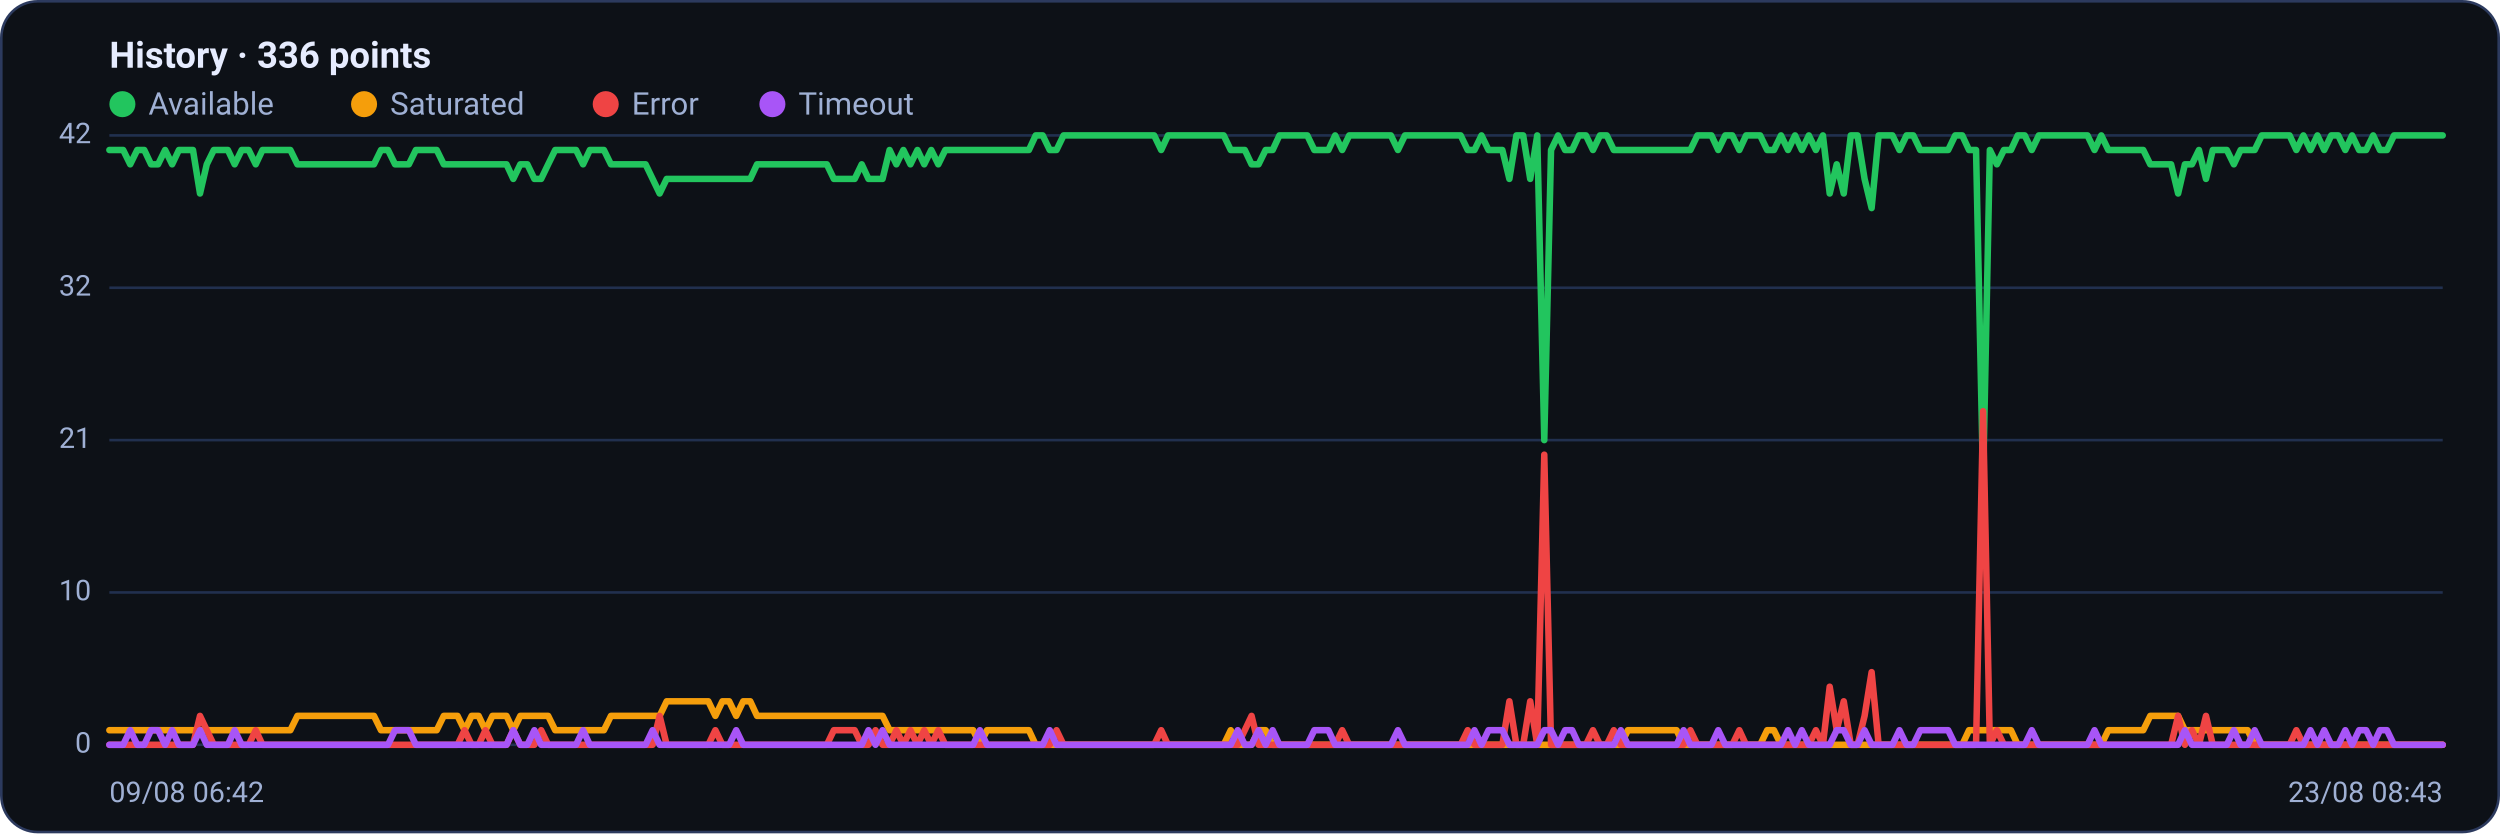
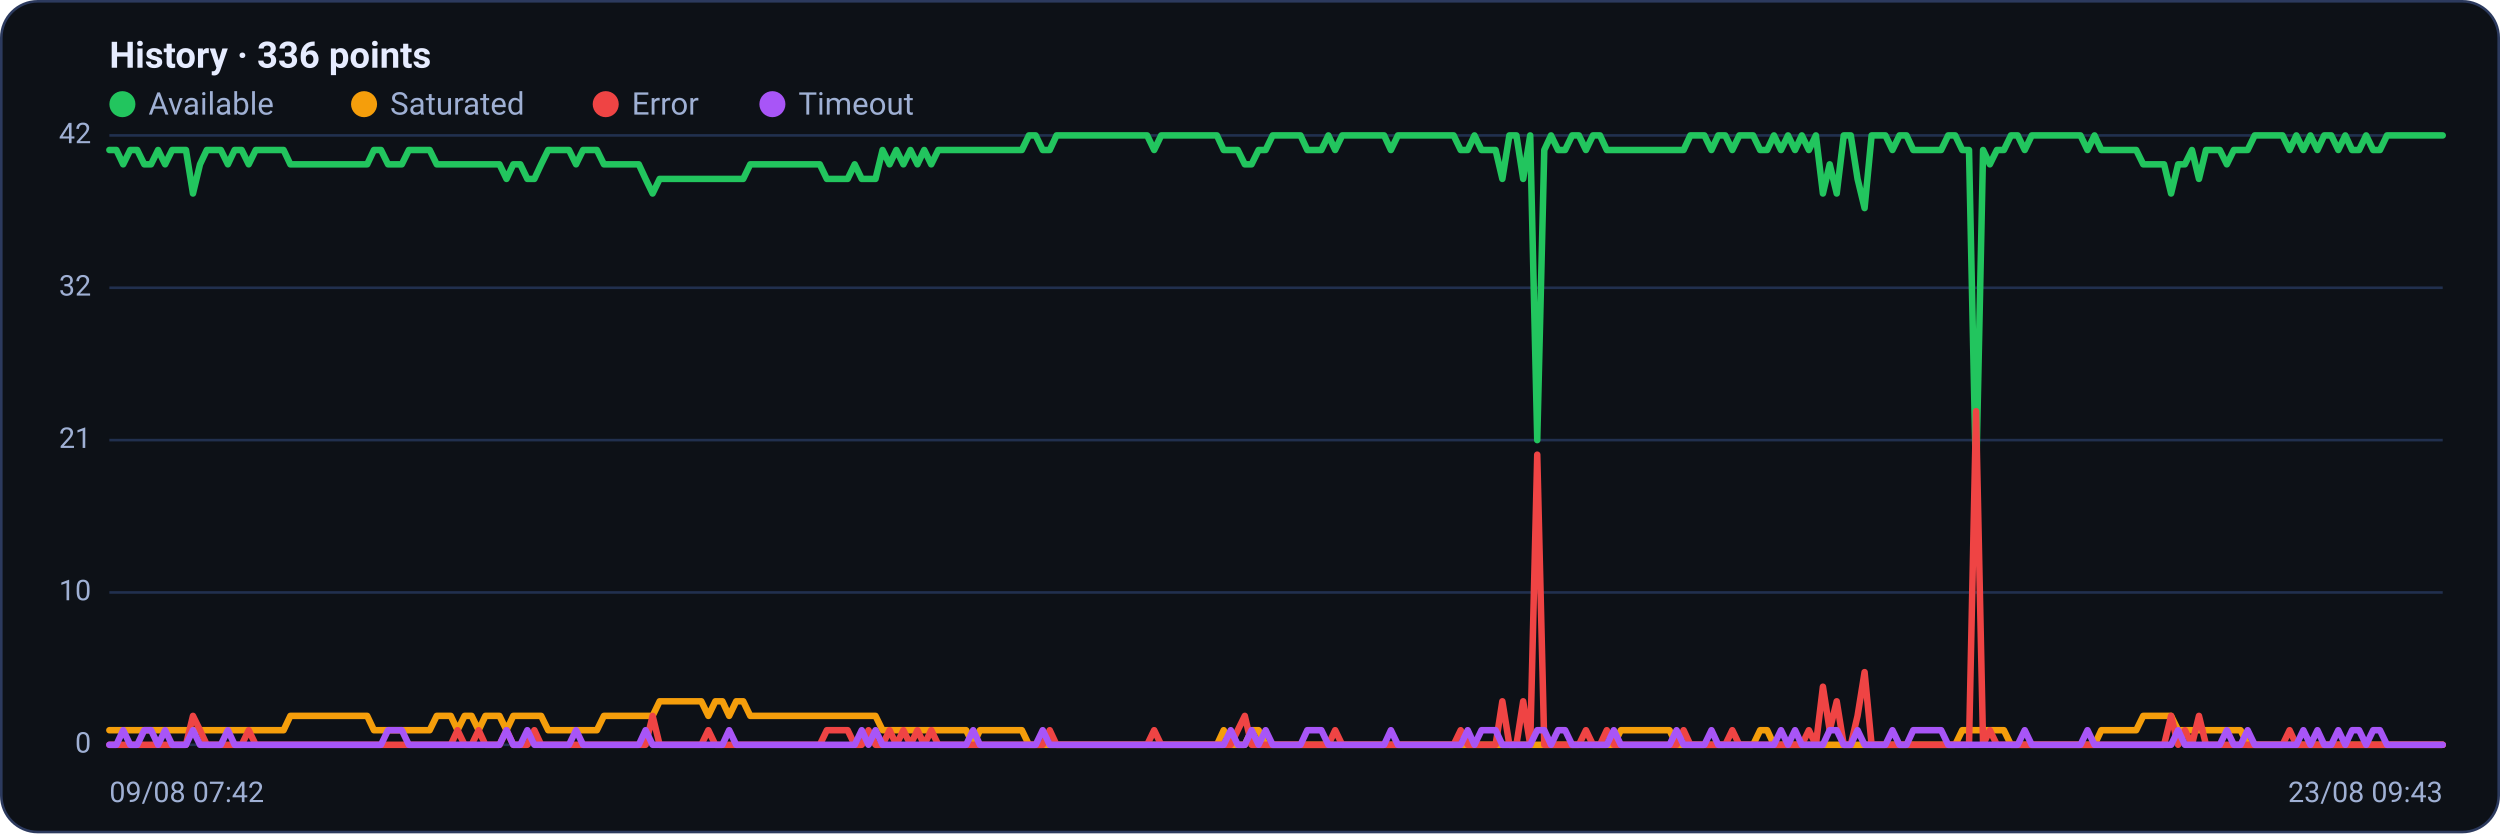
<svg xmlns="http://www.w3.org/2000/svg" viewBox="0 0 960 320" width="960" height="320" font-family="Segoe UI, system-ui, -apple-system, Roboto, Helvetica, Arial, sans-serif" role="img" aria-label="Availability history per region">
  <rect x="0.5" y="0.5" width="959" height="319" rx="14" fill="#0d1117" stroke="#2c3a5e" />
  <text x="42" y="26" font-size="14" font-weight="600" fill="#e6ecff">History · 336 points</text>
  <circle cx="47" cy="40" r="5" fill="#22c55e" />
  <text x="57" y="44" font-size="12" fill="#9fb0d4">Available</text>
  <circle cx="139.8" cy="40" r="5" fill="#f59e0b" />
  <text x="149.8" y="44" font-size="12" fill="#9fb0d4">Saturated</text>
  <circle cx="232.6" cy="40" r="5" fill="#ef4444" />
  <text x="242.6" y="44" font-size="12" fill="#9fb0d4">Error</text>
  <circle cx="296.6" cy="40" r="5" fill="#a855f7" />
  <text x="306.6" y="44" font-size="12" fill="#9fb0d4">Timeout</text>
  <line x1="42" y1="286.0" x2="938" y2="286.0" stroke="#21304f" stroke-width="1" />
  <text x="35" y="289.0" text-anchor="end" font-size="11" fill="#9fb0d4">0</text>
  <line x1="42" y1="227.5" x2="938" y2="227.5" stroke="#21304f" stroke-width="1" />
  <text x="35" y="230.5" text-anchor="end" font-size="11" fill="#9fb0d4">10</text>
  <line x1="42" y1="169.0" x2="938" y2="169.0" stroke="#21304f" stroke-width="1" />
  <text x="35" y="172.0" text-anchor="end" font-size="11" fill="#9fb0d4">21</text>
  <line x1="42" y1="110.5" x2="938" y2="110.5" stroke="#21304f" stroke-width="1" />
  <text x="35" y="113.5" text-anchor="end" font-size="11" fill="#9fb0d4">32</text>
  <line x1="42" y1="52.0" x2="938" y2="52.0" stroke="#21304f" stroke-width="1" />
  <text x="35" y="55.0" text-anchor="end" font-size="11" fill="#9fb0d4">42</text>
-   <polyline fill="none" stroke="#22c55e" stroke-width="2.5" stroke-linejoin="round" stroke-linecap="round" points="42.0,57.6 44.7,57.6 47.3,57.6 50.0,63.1 52.7,57.6 55.4,57.6 58.0,63.1 60.7,63.1 63.4,57.6 66.1,63.1 68.7,57.6 71.4,57.6 74.1,57.6 76.8,74.3 79.4,63.1 82.1,57.6 84.8,57.6 87.5,57.6 90.1,63.1 92.8,57.6 95.5,57.6 98.2,63.1 100.8,57.6 103.5,57.6 106.2,57.6 108.9,57.6 111.5,57.6 114.2,63.1 116.9,63.1 119.6,63.1 122.2,63.1 124.9,63.1 127.6,63.1 130.3,63.1 132.9,63.1 135.6,63.1 138.3,63.1 141.0,63.1 143.6,63.1 146.3,57.6 149.0,57.6 151.7,63.1 154.3,63.1 157.0,63.1 159.7,57.6 162.4,57.6 165.0,57.6 167.7,57.6 170.4,63.1 173.1,63.1 175.7,63.1 178.4,63.1 181.1,63.1 183.8,63.1 186.4,63.1 189.1,63.1 191.8,63.1 194.5,63.1 197.1,68.7 199.8,63.1 202.5,63.1 205.2,68.7 207.8,68.7 210.5,63.1 213.2,57.6 215.9,57.6 218.5,57.6 221.2,57.6 223.9,63.1 226.5,57.6 229.2,57.6 231.9,57.6 234.6,63.1 237.2,63.1 239.9,63.1 242.6,63.1 245.3,63.1 247.9,63.1 250.6,68.7 253.3,74.3 256.0,68.7 258.6,68.7 261.3,68.7 264.0,68.7 266.7,68.7 269.3,68.7 272.0,68.7 274.7,68.7 277.4,68.7 280.0,68.7 282.7,68.7 285.4,68.7 288.1,68.7 290.7,63.1 293.4,63.1 296.1,63.1 298.8,63.1 301.4,63.1 304.1,63.1 306.8,63.1 309.5,63.1 312.1,63.1 314.8,63.1 317.5,63.1 320.2,68.7 322.8,68.7 325.5,68.7 328.2,68.7 330.9,63.1 333.5,68.7 336.2,68.7 338.9,68.7 341.6,57.6 344.2,63.1 346.9,57.6 349.6,63.1 352.3,57.6 354.9,63.1 357.6,57.6 360.3,63.1 363.0,57.6 365.6,57.6 368.3,57.6 371.0,57.6 373.7,57.6 376.3,57.6 379.0,57.6 381.7,57.6 384.4,57.6 387.0,57.6 389.7,57.6 392.4,57.6 395.1,57.6 397.7,52.0 400.4,52.0 403.1,57.6 405.7,57.6 408.4,52.0 411.1,52.0 413.8,52.0 416.4,52.0 419.1,52.0 421.8,52.0 424.5,52.0 427.1,52.0 429.8,52.0 432.5,52.0 435.2,52.0 437.8,52.0 440.5,52.0 443.2,52.0 445.9,57.6 448.5,52.0 451.2,52.0 453.9,52.0 456.6,52.0 459.2,52.0 461.9,52.0 464.6,52.0 467.3,52.0 469.9,52.0 472.6,57.6 475.3,57.6 478.0,57.6 480.6,63.1 483.3,63.1 486.0,57.6 488.7,57.6 491.3,52.0 494.0,52.0 496.7,52.0 499.4,52.0 502.0,52.0 504.7,57.6 507.4,57.6 510.1,57.6 512.7,52.0 515.4,57.6 518.1,52.0 520.8,52.0 523.4,52.0 526.1,52.0 528.8,52.0 531.5,52.0 534.1,52.0 536.8,57.6 539.5,52.0 542.2,52.0 544.8,52.0 547.5,52.0 550.2,52.0 552.9,52.0 555.5,52.0 558.2,52.0 560.9,52.0 563.6,57.6 566.2,57.6 568.9,52.0 571.6,57.6 574.3,57.6 576.9,57.6 579.6,68.7 582.3,52.0 584.9,52.0 587.6,68.7 590.3,52.0 593.0,169.0 595.6,57.6 598.3,52.0 601.0,57.6 603.7,57.6 606.3,52.0 609.0,52.0 611.7,57.6 614.4,52.0 617.0,52.0 619.7,57.6 622.4,57.6 625.1,57.6 627.7,57.6 630.4,57.6 633.1,57.6 635.8,57.6 638.4,57.6 641.1,57.6 643.8,57.6 646.5,57.6 649.1,57.6 651.8,52.0 654.5,52.0 657.2,52.0 659.8,57.6 662.5,52.0 665.2,52.0 667.9,57.6 670.5,52.0 673.2,52.0 675.9,52.0 678.6,57.6 681.2,57.6 683.9,52.0 686.6,57.6 689.3,52.0 691.9,57.6 694.6,52.0 697.3,57.6 700.0,52.0 702.6,74.3 705.3,63.1 708.0,74.3 710.7,52.0 713.3,52.0 716.0,68.7 718.7,79.9 721.4,52.0 724.0,52.0 726.7,52.0 729.4,57.6 732.1,52.0 734.7,52.0 737.4,57.6 740.1,57.6 742.8,57.6 745.4,57.6 748.1,57.6 750.8,52.0 753.5,52.0 756.1,57.6 758.8,57.6 761.5,185.7 764.1,57.6 766.8,63.1 769.5,57.6 772.2,57.6 774.8,52.0 777.5,52.0 780.2,57.6 782.9,52.0 785.5,52.0 788.2,52.0 790.9,52.0 793.6,52.0 796.2,52.0 798.9,52.0 801.6,52.0 804.3,57.6 806.9,52.0 809.6,57.6 812.3,57.6 815.0,57.6 817.6,57.6 820.3,57.6 823.0,57.6 825.7,63.1 828.3,63.1 831.0,63.1 833.7,63.1 836.4,74.3 839.0,63.1 841.7,63.1 844.4,57.6 847.1,68.7 849.7,57.6 852.4,57.6 855.1,57.6 857.8,63.1 860.4,57.6 863.1,57.6 865.8,57.6 868.5,52.0 871.1,52.0 873.8,52.0 876.5,52.0 879.2,52.0 881.8,57.6 884.5,52.0 887.2,57.6 889.9,52.0 892.5,57.6 895.2,52.0 897.9,52.0 900.6,57.6 903.2,52.0 905.9,57.6 908.6,57.6 911.3,52.0 913.9,57.6 916.6,57.6 919.3,52.0 922.0,52.0 924.6,52.0 927.3,52.0 930.0,52.0 932.7,52.0 935.3,52.0 938.0,52.0" />
-   <polyline fill="none" stroke="#f59e0b" stroke-width="2.5" stroke-linejoin="round" stroke-linecap="round" points="42.0,280.4 44.7,280.4 47.3,280.4 50.0,280.4 52.7,280.4 55.4,280.4 58.0,280.4 60.7,280.4 63.4,280.4 66.1,280.4 68.7,280.4 71.4,280.4 74.1,280.4 76.8,280.4 79.4,280.4 82.1,280.4 84.8,280.4 87.5,280.4 90.1,280.4 92.8,280.4 95.5,280.4 98.2,280.4 100.8,280.4 103.5,280.4 106.2,280.4 108.9,280.4 111.5,280.4 114.2,274.9 116.9,274.9 119.6,274.9 122.2,274.9 124.9,274.9 127.6,274.9 130.3,274.9 132.9,274.9 135.6,274.9 138.3,274.9 141.0,274.9 143.6,274.9 146.3,280.4 149.0,280.4 151.7,280.4 154.3,280.4 157.0,280.4 159.7,280.4 162.4,280.4 165.0,280.4 167.7,280.4 170.4,274.9 173.1,274.9 175.7,274.9 178.4,280.4 181.1,274.9 183.8,274.9 186.4,280.4 189.1,274.9 191.8,274.9 194.5,274.9 197.1,280.4 199.8,274.9 202.5,274.9 205.2,274.9 207.8,274.9 210.5,274.9 213.2,280.4 215.9,280.4 218.5,280.4 221.2,280.4 223.9,280.4 226.5,280.4 229.2,280.4 231.9,280.4 234.6,274.9 237.2,274.9 239.9,274.9 242.6,274.9 245.3,274.9 247.9,274.9 250.6,274.9 253.3,274.9 256.0,269.3 258.6,269.3 261.3,269.3 264.0,269.3 266.7,269.3 269.3,269.3 272.0,269.3 274.7,274.9 277.4,269.3 280.0,269.3 282.7,274.9 285.4,269.3 288.1,269.3 290.7,274.9 293.4,274.9 296.1,274.9 298.8,274.9 301.4,274.9 304.1,274.9 306.8,274.9 309.5,274.9 312.1,274.9 314.8,274.9 317.5,274.9 320.2,274.9 322.8,274.9 325.5,274.9 328.2,274.9 330.9,274.9 333.5,274.9 336.2,274.9 338.9,274.9 341.6,280.4 344.2,280.4 346.9,280.4 349.6,280.4 352.3,280.4 354.9,280.4 357.6,280.4 360.3,280.4 363.0,280.4 365.6,280.4 368.3,280.4 371.0,280.4 373.7,280.4 376.3,286.0 379.0,280.4 381.7,280.4 384.4,280.4 387.0,280.4 389.7,280.4 392.4,280.4 395.1,280.4 397.7,286.0 400.4,286.0 403.1,286.0 405.7,286.0 408.4,286.0 411.1,286.0 413.8,286.0 416.4,286.0 419.1,286.0 421.8,286.0 424.5,286.0 427.1,286.0 429.8,286.0 432.5,286.0 435.2,286.0 437.8,286.0 440.5,286.0 443.2,286.0 445.9,286.0 448.5,286.0 451.2,286.0 453.9,286.0 456.6,286.0 459.2,286.0 461.9,286.0 464.6,286.0 467.3,286.0 469.9,286.0 472.6,280.4 475.3,286.0 478.0,286.0 480.6,286.0 483.3,280.4 486.0,280.4 488.7,286.0 491.3,286.0 494.0,286.0 496.7,286.0 499.4,286.0 502.0,286.0 504.7,286.0 507.4,286.0 510.1,286.0 512.7,286.0 515.4,286.0 518.1,286.0 520.8,286.0 523.4,286.0 526.1,286.0 528.8,286.0 531.5,286.0 534.1,286.0 536.8,286.0 539.5,286.0 542.2,286.0 544.8,286.0 547.5,286.0 550.2,286.0 552.9,286.0 555.5,286.0 558.2,286.0 560.9,286.0 563.6,286.0 566.2,286.0 568.9,286.0 571.6,286.0 574.3,286.0 576.9,286.0 579.6,286.0 582.3,286.0 584.9,286.0 587.6,286.0 590.3,286.0 593.0,286.0 595.6,286.0 598.3,286.0 601.0,286.0 603.7,286.0 606.3,286.0 609.0,286.0 611.7,286.0 614.4,286.0 617.0,286.0 619.7,286.0 622.4,286.0 625.1,280.4 627.7,280.4 630.4,280.4 633.1,280.4 635.8,280.4 638.4,280.4 641.1,280.4 643.8,280.4 646.5,286.0 649.1,286.0 651.8,286.0 654.5,286.0 657.2,286.0 659.8,286.0 662.5,286.0 665.2,286.0 667.9,286.0 670.5,286.0 673.2,286.0 675.9,286.0 678.6,280.4 681.2,280.4 683.9,286.0 686.6,286.0 689.3,286.0 691.9,286.0 694.6,286.0 697.3,286.0 700.0,286.0 702.6,286.0 705.3,286.0 708.0,286.0 710.7,286.0 713.3,286.0 716.0,286.0 718.7,286.0 721.4,286.0 724.0,286.0 726.7,286.0 729.4,286.0 732.1,286.0 734.7,286.0 737.4,286.0 740.1,286.0 742.8,286.0 745.4,286.0 748.1,286.0 750.8,286.0 753.5,286.0 756.1,280.4 758.8,280.4 761.5,280.4 764.1,280.4 766.8,280.4 769.5,280.4 772.2,280.4 774.8,286.0 777.5,286.0 780.2,286.0 782.9,286.0 785.5,286.0 788.2,286.0 790.9,286.0 793.6,286.0 796.2,286.0 798.9,286.0 801.6,286.0 804.3,286.0 806.9,286.0 809.6,280.4 812.3,280.4 815.0,280.4 817.6,280.4 820.3,280.4 823.0,280.4 825.7,274.9 828.3,274.9 831.0,274.9 833.7,274.9 836.4,274.9 839.0,280.4 841.7,280.4 844.4,280.4 847.1,280.4 849.7,280.4 852.4,280.4 855.1,280.4 857.8,280.4 860.4,280.4 863.1,280.4 865.8,286.0 868.5,286.0 871.1,286.0 873.8,286.0 876.5,286.0 879.2,286.0 881.8,286.0 884.5,286.0 887.2,286.0 889.9,286.0 892.5,286.0 895.2,286.0 897.9,286.0 900.6,286.0 903.2,286.0 905.9,286.0 908.6,286.0 911.3,286.0 913.9,286.0 916.6,286.0 919.3,286.0 922.0,286.0 924.6,286.0 927.3,286.0 930.0,286.0 932.7,286.0 935.3,286.0 938.0,286.0" />
-   <polyline fill="none" stroke="#ef4444" stroke-width="2.5" stroke-linejoin="round" stroke-linecap="round" points="42.0,286.0 44.7,286.0 47.3,286.0 50.0,286.0 52.7,286.0 55.4,286.0 58.0,286.0 60.7,286.0 63.4,286.0 66.1,286.0 68.7,286.0 71.4,286.0 74.1,286.0 76.8,274.9 79.4,280.4 82.1,286.0 84.8,286.0 87.5,286.0 90.1,286.0 92.8,286.0 95.5,286.0 98.2,280.4 100.8,286.0 103.5,286.0 106.2,286.0 108.9,286.0 111.5,286.0 114.2,286.0 116.9,286.0 119.6,286.0 122.2,286.0 124.9,286.0 127.6,286.0 130.3,286.0 132.9,286.0 135.6,286.0 138.3,286.0 141.0,286.0 143.6,286.0 146.3,286.0 149.0,286.0 151.7,286.0 154.3,286.0 157.0,286.0 159.7,286.0 162.4,286.0 165.0,286.0 167.7,286.0 170.4,286.0 173.1,286.0 175.7,286.0 178.4,280.4 181.1,286.0 183.8,286.0 186.4,280.4 189.1,286.0 191.8,286.0 194.5,286.0 197.1,280.4 199.8,286.0 202.5,286.0 205.2,286.0 207.8,280.4 210.5,286.0 213.2,286.0 215.9,286.0 218.5,286.0 221.2,286.0 223.9,286.0 226.5,286.0 229.2,286.0 231.9,286.0 234.6,286.0 237.2,286.0 239.9,286.0 242.6,286.0 245.3,286.0 247.9,286.0 250.6,286.0 253.3,274.9 256.0,286.0 258.6,286.0 261.3,286.0 264.0,286.0 266.7,286.0 269.3,286.0 272.0,286.0 274.7,280.4 277.4,286.0 280.0,286.0 282.7,286.0 285.4,286.0 288.1,286.0 290.7,286.0 293.4,286.0 296.1,286.0 298.8,286.0 301.4,286.0 304.1,286.0 306.8,286.0 309.5,286.0 312.1,286.0 314.8,286.0 317.5,286.0 320.2,280.4 322.8,280.4 325.5,280.4 328.2,280.4 330.9,286.0 333.5,286.0 336.2,280.4 338.9,286.0 341.6,286.0 344.2,280.4 346.9,286.0 349.6,280.4 352.3,286.0 354.9,280.4 357.6,286.0 360.3,280.4 363.0,286.0 365.6,286.0 368.3,286.0 371.0,286.0 373.7,286.0 376.3,286.0 379.0,286.0 381.7,286.0 384.4,286.0 387.0,286.0 389.7,286.0 392.4,286.0 395.1,286.0 397.7,286.0 400.4,286.0 403.1,286.0 405.7,280.4 408.4,286.0 411.1,286.0 413.8,286.0 416.4,286.0 419.1,286.0 421.8,286.0 424.5,286.0 427.1,286.0 429.8,286.0 432.5,286.0 435.2,286.0 437.8,286.0 440.5,286.0 443.2,286.0 445.9,280.4 448.5,286.0 451.2,286.0 453.9,286.0 456.6,286.0 459.2,286.0 461.9,286.0 464.6,286.0 467.3,286.0 469.9,286.0 472.6,286.0 475.3,286.0 478.0,280.4 480.6,274.9 483.3,286.0 486.0,286.0 488.7,286.0 491.3,286.0 494.0,286.0 496.7,286.0 499.4,286.0 502.0,286.0 504.7,286.0 507.4,286.0 510.1,286.0 512.7,286.0 515.4,280.4 518.1,286.0 520.8,286.0 523.4,286.0 526.1,286.0 528.8,286.0 531.5,286.0 534.1,286.0 536.8,286.0 539.5,286.0 542.2,286.0 544.8,286.0 547.5,286.0 550.2,286.0 552.9,286.0 555.5,286.0 558.2,286.0 560.9,286.0 563.6,280.4 566.2,286.0 568.9,286.0 571.6,286.0 574.3,286.0 576.9,286.0 579.6,269.3 582.3,286.0 584.9,286.0 587.6,269.3 590.3,286.0 593.0,174.6 595.6,286.0 598.3,286.0 601.0,286.0 603.7,286.0 606.3,286.0 609.0,286.0 611.7,280.4 614.4,286.0 617.0,286.0 619.7,280.4 622.4,286.0 625.1,286.0 627.7,286.0 630.4,286.0 633.1,286.0 635.8,286.0 638.4,286.0 641.1,286.0 643.8,286.0 646.5,286.0 649.1,280.4 651.8,286.0 654.5,286.0 657.2,286.0 659.8,286.0 662.5,286.0 665.2,286.0 667.9,280.4 670.5,286.0 673.2,286.0 675.9,286.0 678.6,286.0 681.2,286.0 683.9,286.0 686.6,286.0 689.3,286.0 691.9,286.0 694.6,286.0 697.3,280.4 700.0,286.0 702.6,263.7 705.3,280.4 708.0,269.3 710.7,286.0 713.3,286.0 716.0,274.9 718.7,258.1 721.4,286.0 724.0,286.0 726.7,286.0 729.4,286.0 732.1,286.0 734.7,286.0 737.4,286.0 740.1,286.0 742.8,286.0 745.4,286.0 748.1,286.0 750.8,286.0 753.5,286.0 756.1,286.0 758.8,286.0 761.5,157.9 764.1,286.0 766.8,280.4 769.5,286.0 772.2,286.0 774.8,286.0 777.5,286.0 780.2,286.0 782.9,286.0 785.5,286.0 788.2,286.0 790.9,286.0 793.6,286.0 796.2,286.0 798.9,286.0 801.6,286.0 804.3,286.0 806.9,286.0 809.6,286.0 812.3,286.0 815.0,286.0 817.6,286.0 820.3,286.0 823.0,286.0 825.7,286.0 828.3,286.0 831.0,286.0 833.7,286.0 836.4,274.9 839.0,286.0 841.7,280.4 844.4,286.0 847.1,274.9 849.7,286.0 852.4,286.0 855.1,286.0 857.8,286.0 860.4,286.0 863.1,286.0 865.8,286.0 868.5,286.0 871.1,286.0 873.8,286.0 876.5,286.0 879.2,286.0 881.8,280.4 884.5,286.0 887.2,286.0 889.9,286.0 892.5,286.0 895.2,286.0 897.9,286.0 900.6,286.0 903.2,286.0 905.9,286.0 908.6,286.0 911.3,286.0 913.9,286.0 916.6,286.0 919.3,286.0 922.0,286.0 924.6,286.0 927.3,286.0 930.0,286.0 932.7,286.0 935.3,286.0 938.0,286.0" />
-   <polyline fill="none" stroke="#a855f7" stroke-width="2.5" stroke-linejoin="round" stroke-linecap="round" points="42.0,286.0 44.7,286.0 47.3,286.0 50.0,280.4 52.7,286.0 55.4,286.0 58.0,280.4 60.7,280.4 63.4,286.0 66.1,280.4 68.7,286.0 71.4,286.0 74.1,286.0 76.8,280.4 79.4,286.0 82.1,286.0 84.8,286.0 87.5,286.0 90.1,280.4 92.8,286.0 95.5,286.0 98.2,286.0 100.8,286.0 103.5,286.0 106.2,286.0 108.9,286.0 111.5,286.0 114.2,286.0 116.9,286.0 119.6,286.0 122.2,286.0 124.9,286.0 127.6,286.0 130.3,286.0 132.9,286.0 135.6,286.0 138.3,286.0 141.0,286.0 143.6,286.0 146.3,286.0 149.0,286.0 151.7,280.4 154.3,280.4 157.0,280.4 159.7,286.0 162.4,286.0 165.0,286.0 167.7,286.0 170.4,286.0 173.1,286.0 175.7,286.0 178.4,286.0 181.1,286.0 183.8,286.0 186.4,286.0 189.1,286.0 191.8,286.0 194.5,286.0 197.1,280.4 199.8,286.0 202.5,286.0 205.2,280.4 207.8,286.0 210.5,286.0 213.2,286.0 215.9,286.0 218.5,286.0 221.2,286.0 223.9,280.4 226.5,286.0 229.2,286.0 231.9,286.0 234.6,286.0 237.2,286.0 239.9,286.0 242.6,286.0 245.3,286.0 247.9,286.0 250.6,280.4 253.3,286.0 256.0,286.0 258.6,286.0 261.3,286.0 264.0,286.0 266.7,286.0 269.3,286.0 272.0,286.0 274.7,286.0 277.4,286.0 280.0,286.0 282.7,280.4 285.4,286.0 288.1,286.0 290.7,286.0 293.4,286.0 296.1,286.0 298.8,286.0 301.4,286.0 304.1,286.0 306.8,286.0 309.5,286.0 312.1,286.0 314.8,286.0 317.5,286.0 320.2,286.0 322.8,286.0 325.5,286.0 328.2,286.0 330.9,286.0 333.5,280.4 336.2,286.0 338.9,280.4 341.6,286.0 344.2,286.0 346.9,286.0 349.6,286.0 352.3,286.0 354.9,286.0 357.6,286.0 360.3,286.0 363.0,286.0 365.6,286.0 368.3,286.0 371.0,286.0 373.7,286.0 376.3,280.4 379.0,286.0 381.7,286.0 384.4,286.0 387.0,286.0 389.7,286.0 392.4,286.0 395.1,286.0 397.7,286.0 400.4,286.0 403.1,280.4 405.7,286.0 408.4,286.0 411.1,286.0 413.8,286.0 416.4,286.0 419.1,286.0 421.8,286.0 424.5,286.0 427.1,286.0 429.8,286.0 432.5,286.0 435.2,286.0 437.8,286.0 440.5,286.0 443.2,286.0 445.9,286.0 448.5,286.0 451.2,286.0 453.9,286.0 456.6,286.0 459.2,286.0 461.9,286.0 464.6,286.0 467.3,286.0 469.9,286.0 472.6,286.0 475.3,280.4 478.0,286.0 480.6,286.0 483.3,280.4 486.0,286.0 488.7,280.4 491.3,286.0 494.0,286.0 496.7,286.0 499.4,286.0 502.0,286.0 504.7,280.4 507.4,280.4 510.1,280.4 512.7,286.0 515.4,286.0 518.1,286.0 520.8,286.0 523.4,286.0 526.1,286.0 528.8,286.0 531.5,286.0 534.1,286.0 536.8,280.4 539.5,286.0 542.2,286.0 544.8,286.0 547.5,286.0 550.2,286.0 552.9,286.0 555.5,286.0 558.2,286.0 560.9,286.0 563.6,286.0 566.2,280.4 568.9,286.0 571.6,280.4 574.3,280.4 576.9,280.4 579.6,286.0 582.3,286.0 584.9,286.0 587.6,286.0 590.3,286.0 593.0,280.4 595.6,280.4 598.3,286.0 601.0,280.4 603.7,280.4 606.3,286.0 609.0,286.0 611.7,286.0 614.4,286.0 617.0,286.0 619.7,286.0 622.4,280.4 625.1,286.0 627.7,286.0 630.4,286.0 633.1,286.0 635.8,286.0 638.4,286.0 641.1,286.0 643.8,286.0 646.5,280.4 649.1,286.0 651.8,286.0 654.5,286.0 657.2,286.0 659.8,280.4 662.5,286.0 665.2,286.0 667.9,286.0 670.5,286.0 673.2,286.0 675.9,286.0 678.6,286.0 681.2,286.0 683.9,286.0 686.6,280.4 689.3,286.0 691.9,280.4 694.6,286.0 697.3,286.0 700.0,286.0 702.6,286.0 705.3,280.4 708.0,280.4 710.7,286.0 713.3,286.0 716.0,280.4 718.7,286.0 721.4,286.0 724.0,286.0 726.7,286.0 729.4,280.4 732.1,286.0 734.7,286.0 737.4,280.4 740.1,280.4 742.8,280.4 745.4,280.4 748.1,280.4 750.8,286.0 753.5,286.0 756.1,286.0 758.8,286.0 761.5,286.0 764.1,286.0 766.8,286.0 769.5,286.0 772.2,286.0 774.8,286.0 777.5,286.0 780.2,280.4 782.9,286.0 785.5,286.0 788.2,286.0 790.9,286.0 793.6,286.0 796.2,286.0 798.9,286.0 801.6,286.0 804.3,280.4 806.9,286.0 809.6,286.0 812.3,286.0 815.0,286.0 817.6,286.0 820.3,286.0 823.0,286.0 825.7,286.0 828.3,286.0 831.0,286.0 833.7,286.0 836.4,286.0 839.0,280.4 841.7,286.0 844.4,286.0 847.1,286.0 849.7,286.0 852.4,286.0 855.1,286.0 857.8,280.4 860.4,286.0 863.1,286.0 865.8,280.4 868.5,286.0 871.1,286.0 873.8,286.0 876.5,286.0 879.2,286.0 881.8,286.0 884.5,286.0 887.2,280.4 889.9,286.0 892.5,280.4 895.2,286.0 897.9,286.0 900.6,280.4 903.2,286.0 905.9,280.4 908.6,280.4 911.3,286.0 913.9,280.4 916.6,280.4 919.3,286.0 922.0,286.0 924.6,286.0 927.3,286.0 930.0,286.0 932.7,286.0 935.3,286.0 938.0,286.0" />
-   <text x="42" y="308" font-size="11" fill="#9fb0d4">09/08 06:42</text>
-   <text x="938" y="308" text-anchor="end" font-size="11" fill="#9fb0d4">23/08 08:43</text>
+   <polyline fill="none" stroke="#22c55e" stroke-width="2.5" stroke-linejoin="round" stroke-linecap="round" points="42.0,57.6 44.7,57.6 47.3,63.1 50.0,57.6 52.7,57.6 55.4,63.1 58.0,63.1 60.7,57.6 63.4,63.1 66.1,57.6 68.7,57.6 71.4,57.6 74.1,74.3 76.8,63.1 79.4,57.6 82.1,57.6 84.8,57.6 87.5,63.1 90.1,57.6 92.8,57.6 95.5,63.1 98.2,57.6 100.8,57.6 103.5,57.6 106.2,57.6 108.9,57.6 111.5,63.1 114.2,63.1 116.9,63.1 119.6,63.1 122.2,63.1 124.9,63.1 127.6,63.1 130.3,63.1 132.9,63.1 135.6,63.1 138.3,63.1 141.0,63.1 143.6,57.6 146.3,57.6 149.0,63.1 151.7,63.1 154.3,63.1 157.0,57.6 159.7,57.6 162.4,57.6 165.0,57.6 167.7,63.1 170.4,63.1 173.1,63.1 175.7,63.1 178.4,63.1 181.1,63.1 183.8,63.1 186.4,63.1 189.1,63.1 191.8,63.1 194.5,68.7 197.1,63.1 199.8,63.1 202.5,68.7 205.2,68.7 207.8,63.1 210.5,57.6 213.2,57.6 215.9,57.6 218.5,57.6 221.2,63.1 223.9,57.6 226.5,57.6 229.2,57.6 231.9,63.1 234.6,63.1 237.2,63.1 239.9,63.1 242.6,63.1 245.3,63.1 247.9,68.7 250.6,74.3 253.3,68.7 256.0,68.7 258.6,68.7 261.3,68.7 264.0,68.7 266.7,68.7 269.3,68.7 272.0,68.7 274.7,68.7 277.4,68.7 280.0,68.7 282.7,68.7 285.4,68.7 288.1,63.1 290.7,63.1 293.4,63.1 296.1,63.1 298.8,63.1 301.4,63.1 304.1,63.1 306.8,63.1 309.5,63.1 312.1,63.1 314.8,63.1 317.5,68.7 320.2,68.7 322.8,68.7 325.5,68.7 328.2,63.1 330.9,68.7 333.5,68.7 336.2,68.7 338.9,57.6 341.6,63.1 344.2,57.6 346.9,63.1 349.6,57.6 352.3,63.1 354.9,57.6 357.6,63.1 360.3,57.6 363.0,57.6 365.6,57.6 368.3,57.6 371.0,57.6 373.7,57.6 376.3,57.6 379.0,57.6 381.7,57.6 384.4,57.6 387.0,57.6 389.7,57.6 392.4,57.6 395.1,52.0 397.7,52.0 400.4,57.6 403.1,57.6 405.7,52.0 408.4,52.0 411.1,52.0 413.8,52.0 416.4,52.0 419.1,52.0 421.8,52.0 424.5,52.0 427.1,52.0 429.8,52.0 432.5,52.0 435.2,52.0 437.8,52.0 440.5,52.0 443.2,57.6 445.9,52.0 448.5,52.0 451.2,52.0 453.9,52.0 456.6,52.0 459.2,52.0 461.9,52.0 464.6,52.0 467.3,52.0 469.9,57.6 472.6,57.6 475.3,57.6 478.0,63.1 480.6,63.1 483.3,57.6 486.0,57.6 488.7,52.0 491.3,52.0 494.0,52.0 496.7,52.0 499.4,52.0 502.0,57.6 504.7,57.6 507.4,57.6 510.1,52.0 512.7,57.6 515.4,52.0 518.1,52.0 520.8,52.0 523.4,52.0 526.1,52.0 528.8,52.0 531.5,52.0 534.1,57.6 536.8,52.0 539.5,52.0 542.2,52.0 544.8,52.0 547.5,52.0 550.2,52.0 552.9,52.0 555.5,52.0 558.2,52.0 560.9,57.6 563.6,57.6 566.2,52.0 568.9,57.6 571.6,57.6 574.3,57.6 576.9,68.7 579.6,52.0 582.3,52.0 584.9,68.7 587.6,52.0 590.3,169.0 593.0,57.6 595.6,52.0 598.3,57.6 601.0,57.6 603.7,52.0 606.3,52.0 609.0,57.6 611.7,52.0 614.4,52.0 617.0,57.6 619.7,57.6 622.4,57.6 625.1,57.6 627.7,57.6 630.4,57.6 633.1,57.6 635.8,57.6 638.4,57.6 641.1,57.6 643.8,57.6 646.5,57.6 649.1,52.0 651.8,52.0 654.5,52.0 657.2,57.6 659.8,52.0 662.5,52.0 665.2,57.6 667.9,52.0 670.5,52.0 673.2,52.0 675.9,57.6 678.6,57.6 681.2,52.0 683.9,57.6 686.6,52.0 689.3,57.6 691.9,52.0 694.6,57.6 697.3,52.0 700.0,74.3 702.6,63.1 705.3,74.3 708.0,52.0 710.7,52.0 713.3,68.7 716.0,79.9 718.7,52.0 721.4,52.0 724.0,52.0 726.7,57.6 729.4,52.0 732.1,52.0 734.7,57.6 737.4,57.6 740.1,57.6 742.8,57.6 745.4,57.6 748.1,52.0 750.8,52.0 753.5,57.6 756.1,57.6 758.8,185.7 761.5,57.6 764.1,63.1 766.8,57.6 769.5,57.6 772.2,52.0 774.8,52.0 777.5,57.6 780.2,52.0 782.9,52.0 785.5,52.0 788.2,52.0 790.9,52.0 793.6,52.0 796.2,52.0 798.9,52.0 801.6,57.6 804.3,52.0 806.9,57.6 809.6,57.6 812.3,57.6 815.0,57.6 817.6,57.6 820.3,57.6 823.0,63.1 825.7,63.1 828.3,63.1 831.0,63.1 833.7,74.3 836.4,63.1 839.0,63.1 841.7,57.6 844.4,68.7 847.1,57.6 849.7,57.6 852.4,57.6 855.1,63.1 857.8,57.6 860.4,57.6 863.1,57.6 865.8,52.0 868.5,52.0 871.1,52.0 873.8,52.0 876.5,52.0 879.2,57.6 881.8,52.0 884.5,57.6 887.2,52.0 889.9,57.6 892.5,52.0 895.2,52.0 897.9,57.6 900.6,52.0 903.2,57.6 905.9,57.6 908.6,52.0 911.3,57.6 913.9,57.6 916.6,52.0 919.3,52.0 922.0,52.0 924.6,52.0 927.3,52.0 930.0,52.0 932.7,52.0 935.3,52.0 938.0,52.0" />
+   <polyline fill="none" stroke="#f59e0b" stroke-width="2.5" stroke-linejoin="round" stroke-linecap="round" points="42.0,280.4 44.7,280.4 47.3,280.4 50.0,280.4 52.7,280.4 55.4,280.4 58.0,280.4 60.7,280.4 63.4,280.4 66.1,280.4 68.7,280.4 71.4,280.4 74.1,280.4 76.8,280.4 79.4,280.4 82.1,280.4 84.8,280.4 87.5,280.4 90.1,280.4 92.8,280.4 95.5,280.4 98.2,280.4 100.8,280.4 103.5,280.4 106.2,280.4 108.9,280.4 111.5,274.9 114.2,274.9 116.9,274.9 119.6,274.9 122.2,274.9 124.9,274.9 127.6,274.9 130.3,274.9 132.9,274.9 135.6,274.9 138.3,274.9 141.0,274.9 143.6,280.4 146.3,280.4 149.0,280.4 151.7,280.4 154.3,280.4 157.0,280.4 159.7,280.4 162.4,280.4 165.0,280.4 167.7,274.9 170.4,274.9 173.1,274.9 175.7,280.4 178.4,274.9 181.1,274.9 183.8,280.4 186.4,274.9 189.1,274.9 191.8,274.9 194.5,280.4 197.1,274.9 199.8,274.9 202.5,274.9 205.2,274.9 207.8,274.9 210.5,280.4 213.2,280.4 215.9,280.4 218.5,280.4 221.2,280.4 223.9,280.4 226.5,280.4 229.2,280.4 231.9,274.9 234.6,274.9 237.2,274.9 239.9,274.9 242.6,274.9 245.3,274.9 247.9,274.9 250.6,274.9 253.3,269.3 256.0,269.3 258.6,269.3 261.3,269.3 264.0,269.3 266.7,269.3 269.3,269.3 272.0,274.9 274.7,269.3 277.4,269.3 280.0,274.9 282.7,269.3 285.4,269.3 288.1,274.9 290.7,274.9 293.4,274.9 296.1,274.9 298.8,274.9 301.4,274.9 304.1,274.9 306.8,274.9 309.5,274.9 312.1,274.9 314.8,274.9 317.5,274.9 320.2,274.9 322.8,274.9 325.5,274.9 328.2,274.9 330.9,274.9 333.5,274.9 336.2,274.9 338.9,280.4 341.6,280.4 344.2,280.4 346.9,280.4 349.6,280.4 352.3,280.4 354.9,280.4 357.6,280.4 360.3,280.4 363.0,280.4 365.6,280.4 368.3,280.4 371.0,280.4 373.7,286.0 376.3,280.4 379.0,280.4 381.7,280.4 384.4,280.4 387.0,280.4 389.7,280.4 392.4,280.4 395.1,286.0 397.7,286.0 400.4,286.0 403.1,286.0 405.7,286.0 408.4,286.0 411.1,286.0 413.8,286.0 416.4,286.0 419.1,286.0 421.8,286.0 424.5,286.0 427.1,286.0 429.8,286.0 432.5,286.0 435.2,286.0 437.8,286.0 440.5,286.0 443.2,286.0 445.9,286.0 448.5,286.0 451.2,286.0 453.9,286.0 456.6,286.0 459.2,286.0 461.9,286.0 464.6,286.0 467.3,286.0 469.9,280.4 472.6,286.0 475.3,286.0 478.0,286.0 480.6,280.4 483.3,280.4 486.0,286.0 488.7,286.0 491.3,286.0 494.0,286.0 496.7,286.0 499.4,286.0 502.0,286.0 504.7,286.0 507.4,286.0 510.1,286.0 512.7,286.0 515.4,286.0 518.1,286.0 520.8,286.0 523.4,286.0 526.1,286.0 528.8,286.0 531.5,286.0 534.1,286.0 536.8,286.0 539.5,286.0 542.2,286.0 544.8,286.0 547.5,286.0 550.2,286.0 552.9,286.0 555.5,286.0 558.2,286.0 560.9,286.0 563.6,286.0 566.2,286.0 568.9,286.0 571.6,286.0 574.3,286.0 576.9,286.0 579.6,286.0 582.3,286.0 584.9,286.0 587.6,286.0 590.3,286.0 593.0,286.0 595.6,286.0 598.3,286.0 601.0,286.0 603.7,286.0 606.3,286.0 609.0,286.0 611.7,286.0 614.4,286.0 617.0,286.0 619.7,286.0 622.4,280.4 625.1,280.4 627.7,280.4 630.4,280.4 633.1,280.4 635.8,280.4 638.4,280.4 641.1,280.4 643.8,286.0 646.5,286.0 649.1,286.0 651.8,286.0 654.5,286.0 657.2,286.0 659.8,286.0 662.5,286.0 665.2,286.0 667.9,286.0 670.5,286.0 673.2,286.0 675.9,280.4 678.6,280.4 681.2,286.0 683.9,286.0 686.6,286.0 689.3,286.0 691.9,286.0 694.6,286.0 697.3,286.0 700.0,286.0 702.6,286.0 705.3,286.0 708.0,286.0 710.7,286.0 713.3,286.0 716.0,286.0 718.7,286.0 721.4,286.0 724.0,286.0 726.7,286.0 729.4,286.0 732.1,286.0 734.7,286.0 737.4,286.0 740.1,286.0 742.8,286.0 745.4,286.0 748.1,286.0 750.8,286.0 753.5,280.4 756.1,280.4 758.8,280.4 761.5,280.4 764.1,280.4 766.8,280.4 769.5,280.4 772.2,286.0 774.8,286.0 777.5,286.0 780.2,286.0 782.9,286.0 785.5,286.0 788.2,286.0 790.9,286.0 793.6,286.0 796.2,286.0 798.9,286.0 801.6,286.0 804.3,286.0 806.9,280.4 809.6,280.4 812.3,280.4 815.0,280.4 817.6,280.4 820.3,280.4 823.0,274.9 825.7,274.9 828.3,274.9 831.0,274.9 833.7,274.9 836.4,280.4 839.0,280.4 841.7,280.4 844.4,280.4 847.1,280.4 849.7,280.4 852.4,280.4 855.1,280.4 857.8,280.4 860.4,280.4 863.1,286.0 865.8,286.0 868.5,286.0 871.1,286.0 873.8,286.0 876.5,286.0 879.2,286.0 881.8,286.0 884.5,286.0 887.2,286.0 889.9,286.0 892.5,286.0 895.2,286.0 897.9,286.0 900.6,286.0 903.2,286.0 905.9,286.0 908.6,286.0 911.3,286.0 913.9,286.0 916.6,286.0 919.3,286.0 922.0,286.0 924.6,286.0 927.3,286.0 930.0,286.0 932.7,286.0 935.3,286.0 938.0,286.0" />
+   <polyline fill="none" stroke="#ef4444" stroke-width="2.5" stroke-linejoin="round" stroke-linecap="round" points="42.0,286.0 44.7,286.0 47.3,286.0 50.0,286.0 52.7,286.0 55.4,286.0 58.0,286.0 60.7,286.0 63.4,286.0 66.1,286.0 68.7,286.0 71.4,286.0 74.1,274.9 76.8,280.4 79.4,286.0 82.1,286.0 84.8,286.0 87.5,286.0 90.1,286.0 92.8,286.0 95.5,280.4 98.2,286.0 100.8,286.0 103.5,286.0 106.2,286.0 108.9,286.0 111.5,286.0 114.2,286.0 116.9,286.0 119.6,286.0 122.2,286.0 124.9,286.0 127.6,286.0 130.3,286.0 132.9,286.0 135.6,286.0 138.3,286.0 141.0,286.0 143.6,286.0 146.3,286.0 149.0,286.0 151.7,286.0 154.3,286.0 157.0,286.0 159.7,286.0 162.4,286.0 165.0,286.0 167.7,286.0 170.4,286.0 173.1,286.0 175.7,280.4 178.4,286.0 181.1,286.0 183.8,280.4 186.4,286.0 189.1,286.0 191.8,286.0 194.5,280.4 197.1,286.0 199.8,286.0 202.5,286.0 205.2,280.4 207.8,286.0 210.5,286.0 213.2,286.0 215.9,286.0 218.5,286.0 221.2,286.0 223.9,286.0 226.5,286.0 229.2,286.0 231.9,286.0 234.6,286.0 237.2,286.0 239.9,286.0 242.6,286.0 245.3,286.0 247.9,286.0 250.6,274.9 253.3,286.0 256.0,286.0 258.6,286.0 261.3,286.0 264.0,286.0 266.7,286.0 269.3,286.0 272.0,280.4 274.7,286.0 277.4,286.0 280.0,286.0 282.7,286.0 285.4,286.0 288.1,286.0 290.7,286.0 293.4,286.0 296.1,286.0 298.8,286.0 301.4,286.0 304.1,286.0 306.8,286.0 309.5,286.0 312.1,286.0 314.8,286.0 317.5,280.4 320.2,280.4 322.8,280.4 325.5,280.4 328.2,286.0 330.9,286.0 333.5,280.4 336.2,286.0 338.9,286.0 341.6,280.4 344.2,286.0 346.9,280.4 349.6,286.0 352.3,280.4 354.9,286.0 357.6,280.4 360.3,286.0 363.0,286.0 365.6,286.0 368.3,286.0 371.0,286.0 373.7,286.0 376.3,286.0 379.0,286.0 381.7,286.0 384.4,286.0 387.0,286.0 389.7,286.0 392.4,286.0 395.1,286.0 397.7,286.0 400.4,286.0 403.1,280.4 405.7,286.0 408.4,286.0 411.1,286.0 413.8,286.0 416.4,286.0 419.1,286.0 421.8,286.0 424.5,286.0 427.1,286.0 429.8,286.0 432.5,286.0 435.2,286.0 437.8,286.0 440.5,286.0 443.2,280.4 445.9,286.0 448.5,286.0 451.2,286.0 453.9,286.0 456.6,286.0 459.2,286.0 461.9,286.0 464.6,286.0 467.3,286.0 469.9,286.0 472.6,286.0 475.3,280.4 478.0,274.9 480.6,286.0 483.3,286.0 486.0,286.0 488.7,286.0 491.3,286.0 494.0,286.0 496.7,286.0 499.4,286.0 502.0,286.0 504.7,286.0 507.4,286.0 510.1,286.0 512.7,280.4 515.4,286.0 518.1,286.0 520.8,286.0 523.4,286.0 526.1,286.0 528.8,286.0 531.5,286.0 534.1,286.0 536.8,286.0 539.5,286.0 542.2,286.0 544.8,286.0 547.5,286.0 550.2,286.0 552.9,286.0 555.5,286.0 558.2,286.0 560.9,280.4 563.6,286.0 566.2,286.0 568.9,286.0 571.6,286.0 574.3,286.0 576.9,269.3 579.6,286.0 582.3,286.0 584.9,269.3 587.6,286.0 590.3,174.6 593.0,286.0 595.6,286.0 598.3,286.0 601.0,286.0 603.7,286.0 606.3,286.0 609.0,280.4 611.7,286.0 614.4,286.0 617.0,280.4 619.7,286.0 622.4,286.0 625.1,286.0 627.7,286.0 630.4,286.0 633.1,286.0 635.8,286.0 638.4,286.0 641.1,286.0 643.8,286.0 646.5,280.4 649.1,286.0 651.8,286.0 654.5,286.0 657.2,286.0 659.8,286.0 662.5,286.0 665.2,280.4 667.9,286.0 670.5,286.0 673.2,286.0 675.9,286.0 678.6,286.0 681.2,286.0 683.9,286.0 686.6,286.0 689.3,286.0 691.9,286.0 694.6,280.4 697.3,286.0 700.0,263.7 702.6,280.4 705.3,269.3 708.0,286.0 710.7,286.0 713.3,274.9 716.0,258.1 718.7,286.0 721.4,286.0 724.0,286.0 726.7,286.0 729.4,286.0 732.1,286.0 734.7,286.0 737.4,286.0 740.1,286.0 742.8,286.0 745.4,286.0 748.1,286.0 750.8,286.0 753.5,286.0 756.1,286.0 758.8,157.9 761.5,286.0 764.1,280.4 766.8,286.0 769.5,286.0 772.2,286.0 774.8,286.0 777.5,286.0 780.2,286.0 782.9,286.0 785.5,286.0 788.2,286.0 790.9,286.0 793.6,286.0 796.2,286.0 798.9,286.0 801.6,286.0 804.3,286.0 806.9,286.0 809.6,286.0 812.3,286.0 815.0,286.0 817.6,286.0 820.3,286.0 823.0,286.0 825.7,286.0 828.3,286.0 831.0,286.0 833.7,274.9 836.4,286.0 839.0,280.4 841.7,286.0 844.4,274.9 847.1,286.0 849.7,286.0 852.4,286.0 855.1,286.0 857.8,286.0 860.4,286.0 863.1,286.0 865.8,286.0 868.5,286.0 871.1,286.0 873.8,286.0 876.5,286.0 879.2,280.4 881.8,286.0 884.5,286.0 887.2,286.0 889.9,286.0 892.5,286.0 895.2,286.0 897.9,286.0 900.6,286.0 903.2,286.0 905.9,286.0 908.6,286.0 911.3,286.0 913.9,286.0 916.6,286.0 919.3,286.0 922.0,286.0 924.6,286.0 927.3,286.0 930.0,286.0 932.7,286.0 935.3,286.0 938.0,286.0" />
+   <polyline fill="none" stroke="#a855f7" stroke-width="2.5" stroke-linejoin="round" stroke-linecap="round" points="42.0,286.0 44.7,286.0 47.3,280.4 50.0,286.0 52.7,286.0 55.4,280.4 58.0,280.4 60.7,286.0 63.4,280.4 66.1,286.0 68.7,286.0 71.4,286.0 74.1,280.4 76.8,286.0 79.4,286.0 82.1,286.0 84.8,286.0 87.5,280.4 90.1,286.0 92.8,286.0 95.5,286.0 98.2,286.0 100.8,286.0 103.5,286.0 106.2,286.0 108.9,286.0 111.5,286.0 114.2,286.0 116.9,286.0 119.6,286.0 122.2,286.0 124.9,286.0 127.6,286.0 130.3,286.0 132.9,286.0 135.6,286.0 138.3,286.0 141.0,286.0 143.6,286.0 146.3,286.0 149.0,280.4 151.7,280.4 154.3,280.4 157.0,286.0 159.7,286.0 162.4,286.0 165.0,286.0 167.7,286.0 170.4,286.0 173.1,286.0 175.7,286.0 178.4,286.0 181.1,286.0 183.8,286.0 186.4,286.0 189.1,286.0 191.8,286.0 194.5,280.4 197.1,286.0 199.8,286.0 202.5,280.4 205.2,286.0 207.8,286.0 210.5,286.0 213.2,286.0 215.9,286.0 218.5,286.0 221.2,280.4 223.9,286.0 226.5,286.0 229.2,286.0 231.9,286.0 234.6,286.0 237.2,286.0 239.9,286.0 242.6,286.0 245.3,286.0 247.9,280.4 250.6,286.0 253.3,286.0 256.0,286.0 258.6,286.0 261.3,286.0 264.0,286.0 266.7,286.0 269.3,286.0 272.0,286.0 274.7,286.0 277.4,286.0 280.0,280.4 282.7,286.0 285.4,286.0 288.1,286.0 290.7,286.0 293.4,286.0 296.1,286.0 298.8,286.0 301.4,286.0 304.1,286.0 306.8,286.0 309.5,286.0 312.1,286.0 314.8,286.0 317.5,286.0 320.2,286.0 322.8,286.0 325.5,286.0 328.2,286.0 330.9,280.4 333.5,286.0 336.2,280.4 338.9,286.0 341.6,286.0 344.2,286.0 346.9,286.0 349.6,286.0 352.3,286.0 354.9,286.0 357.6,286.0 360.3,286.0 363.0,286.0 365.6,286.0 368.3,286.0 371.0,286.0 373.7,280.4 376.3,286.0 379.0,286.0 381.7,286.0 384.4,286.0 387.0,286.0 389.7,286.0 392.4,286.0 395.1,286.0 397.7,286.0 400.4,280.4 403.1,286.0 405.7,286.0 408.4,286.0 411.1,286.0 413.8,286.0 416.4,286.0 419.1,286.0 421.8,286.0 424.5,286.0 427.1,286.0 429.8,286.0 432.5,286.0 435.2,286.0 437.8,286.0 440.5,286.0 443.2,286.0 445.9,286.0 448.5,286.0 451.2,286.0 453.9,286.0 456.6,286.0 459.2,286.0 461.9,286.0 464.6,286.0 467.3,286.0 469.9,286.0 472.6,280.4 475.3,286.0 478.0,286.0 480.6,280.4 483.3,286.0 486.0,280.4 488.7,286.0 491.3,286.0 494.0,286.0 496.7,286.0 499.4,286.0 502.0,280.4 504.7,280.4 507.4,280.4 510.1,286.0 512.7,286.0 515.4,286.0 518.1,286.0 520.8,286.0 523.4,286.0 526.1,286.0 528.8,286.0 531.5,286.0 534.1,280.4 536.8,286.0 539.5,286.0 542.2,286.0 544.8,286.0 547.5,286.0 550.2,286.0 552.9,286.0 555.5,286.0 558.2,286.0 560.9,286.0 563.6,280.4 566.2,286.0 568.9,280.4 571.6,280.4 574.3,280.4 576.9,286.0 579.6,286.0 582.3,286.0 584.9,286.0 587.6,286.0 590.3,280.4 593.0,280.4 595.6,286.0 598.3,280.4 601.0,280.4 603.7,286.0 606.3,286.0 609.0,286.0 611.7,286.0 614.4,286.0 617.0,286.0 619.7,280.4 622.4,286.0 625.1,286.0 627.7,286.0 630.4,286.0 633.1,286.0 635.8,286.0 638.4,286.0 641.1,286.0 643.8,280.4 646.5,286.0 649.1,286.0 651.8,286.0 654.5,286.0 657.2,280.4 659.8,286.0 662.5,286.0 665.2,286.0 667.9,286.0 670.5,286.0 673.2,286.0 675.9,286.0 678.6,286.0 681.2,286.0 683.9,280.4 686.6,286.0 689.3,280.4 691.9,286.0 694.6,286.0 697.3,286.0 700.0,286.0 702.6,280.4 705.3,280.4 708.0,286.0 710.7,286.0 713.3,280.4 716.0,286.0 718.7,286.0 721.4,286.0 724.0,286.0 726.7,280.4 729.4,286.0 732.1,286.0 734.7,280.4 737.4,280.4 740.1,280.4 742.8,280.4 745.4,280.4 748.1,286.0 750.8,286.0 753.5,286.0 756.1,286.0 758.8,286.0 761.5,286.0 764.1,286.0 766.8,286.0 769.5,286.0 772.2,286.0 774.8,286.0 777.5,280.4 780.2,286.0 782.9,286.0 785.5,286.0 788.2,286.0 790.9,286.0 793.6,286.0 796.2,286.0 798.9,286.0 801.6,280.4 804.3,286.0 806.9,286.0 809.6,286.0 812.3,286.0 815.0,286.0 817.6,286.0 820.3,286.0 823.0,286.0 825.7,286.0 828.3,286.0 831.0,286.0 833.7,286.0 836.4,280.4 839.0,286.0 841.7,286.0 844.4,286.0 847.1,286.0 849.7,286.0 852.4,286.0 855.1,280.4 857.8,286.0 860.4,286.0 863.1,280.4 865.8,286.0 868.5,286.0 871.1,286.0 873.8,286.0 876.5,286.0 879.2,286.0 881.8,286.0 884.5,280.4 887.2,286.0 889.9,280.4 892.5,286.0 895.2,286.0 897.9,280.4 900.6,286.0 903.2,280.4 905.9,280.4 908.6,286.0 911.3,280.4 913.9,280.4 916.6,286.0 919.3,286.0 922.0,286.0 924.6,286.0 927.3,286.0 930.0,286.0 932.7,286.0 935.3,286.0 938.0,286.0" />
+   <text x="42" y="308" font-size="11" fill="#9fb0d4">09/08 07:42</text>
+   <text x="938" y="308" text-anchor="end" font-size="11" fill="#9fb0d4">23/08 09:43</text>
</svg>
